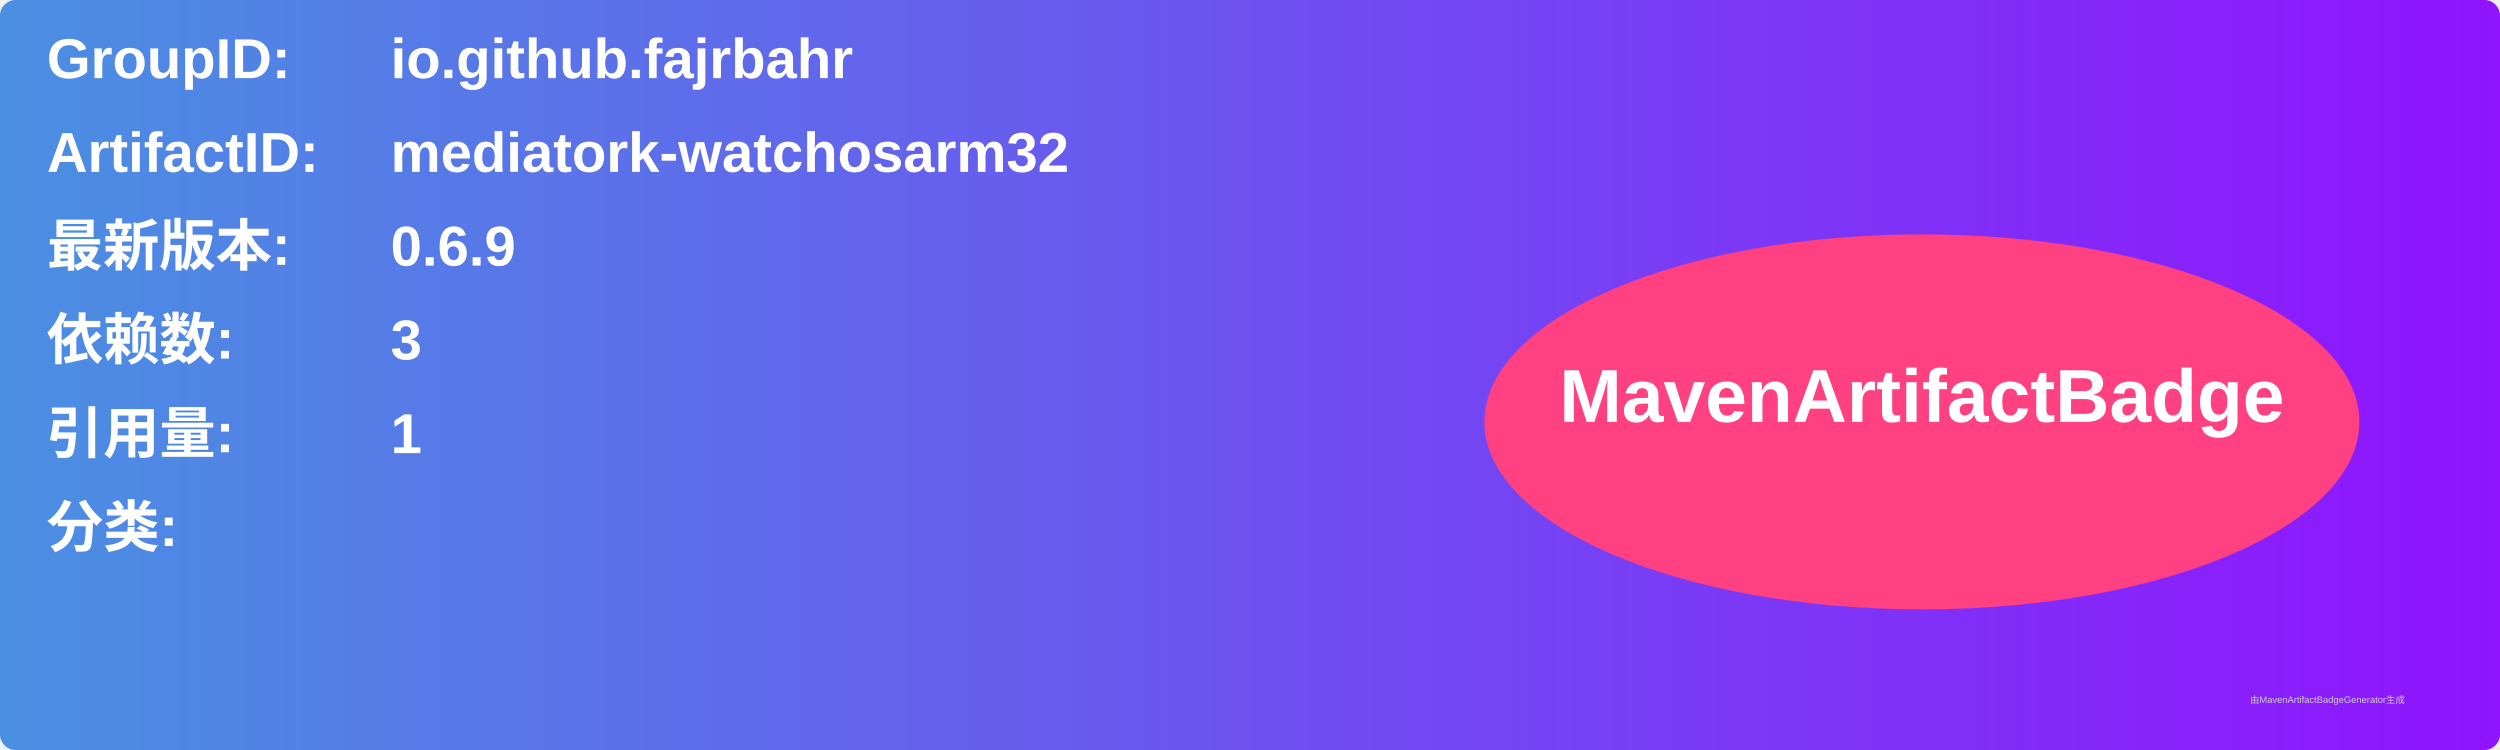
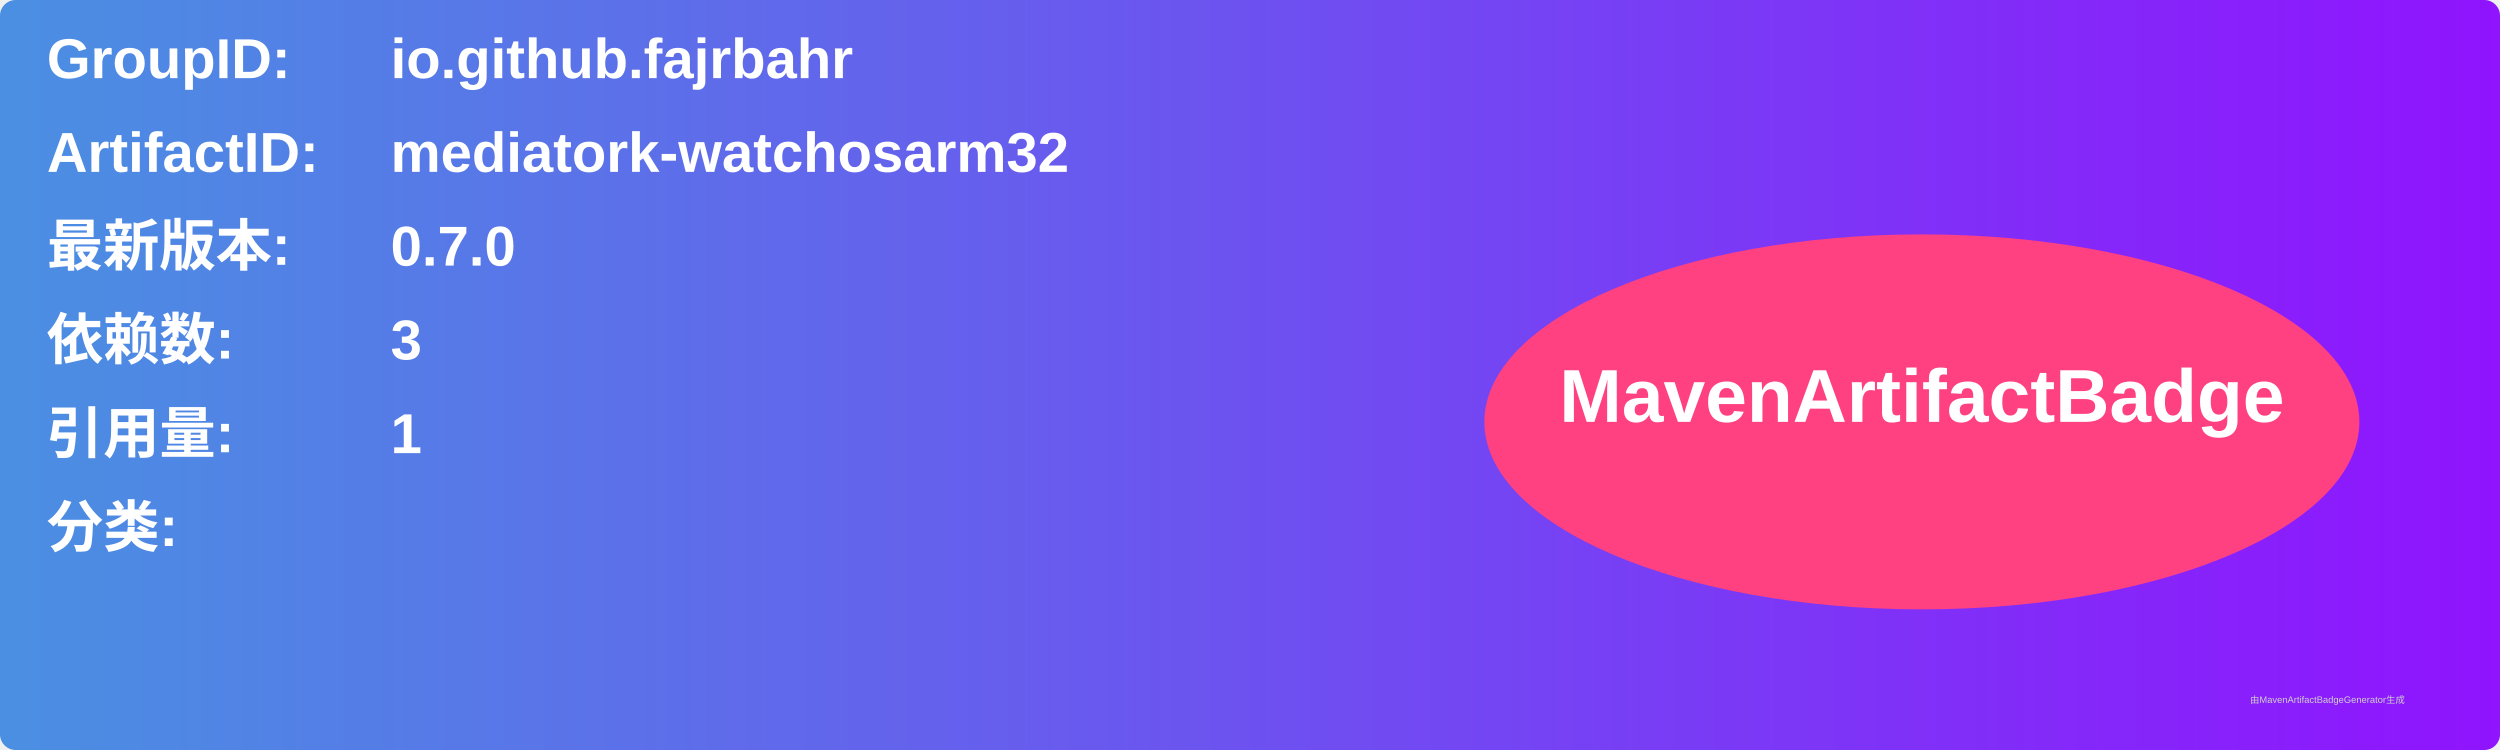
<svg xmlns="http://www.w3.org/2000/svg" width="800" height="240" viewBox="0 0 800 240">
  <linearGradient id="grad" x1="0%" y1="0%" x2="100%" y2="0%">
    <stop offset="0%" stop-color="#4a90e2" />
    <stop offset="100%" stop-color="#9013fe" />
  </linearGradient>
  <rect width="100%" height="100%" rx="5" ry="5" fill="url(#grad)" />
  <g transform="translate(15, 15)">
    <text x="0" y="10" font-family="Arial" font-size="18" fill="white" font-weight="bold" width="260">GroupID:</text>
    <text x="110" y="10" font-family="Arial" font-size="18" fill="white" font-weight="bold" width="460">io.github.fajrbahr</text>
    <text x="0" y="40" font-family="Arial" font-size="18" fill="white" font-weight="bold" width="260">ArtifactID:</text>
    <text x="110" y="40" font-family="Arial" font-size="18" fill="white" font-weight="bold" width="460">mediatork-watchosarm32</text>
    <text x="0" y="70" font-family="Arial" font-size="18" fill="white" font-weight="bold">最新版本:</text>
    <text x="110" y="70" font-family="Arial" font-size="18" fill="white" font-weight="bold">
-       <tspan font-weight="bold">0.6.9</tspan>
+       <tspan font-weight="bold">0.7.0</tspan>
    </text>
    <text x="0" y="100" font-family="Arial" font-size="18" fill="white" font-weight="bold">依赖数: </text>
    <text x="110" y="100" font-family="Arial" font-size="18" fill="white">
      <tspan font-weight="bold">3</tspan>
    </text>
    <text x="0" y="130" font-family="Arial" font-size="18" fill="white" font-weight="bold">引用量: </text>
    <text x="110" y="130" font-family="Arial" font-size="18" fill="white">
      <tspan font-weight="bold">1</tspan>
    </text>
    <text x="0" y="160" font-family="Arial" font-size="18" fill="white" font-weight="bold">分类:</text>
    <text x="10" y="190" font-family="Arial" font-size="10" fill="white">
      <tspan font-weight="bold" />
    </text>
    <ellipse cx="600" cy="120" rx="140" ry="60" fill="#ff4081" />
    <text x="600" y="120" text-anchor="middle" font-family="Arial" font-size="24" fill="white" font-weight="bold">MavenArtifactBadge</text>
  </g>
  <text x="720" y="225" font-family="Arial" font-size="3" fill="#d0d0d0">由MavenArtifactBadgeGenerator生成</text>
</svg>
